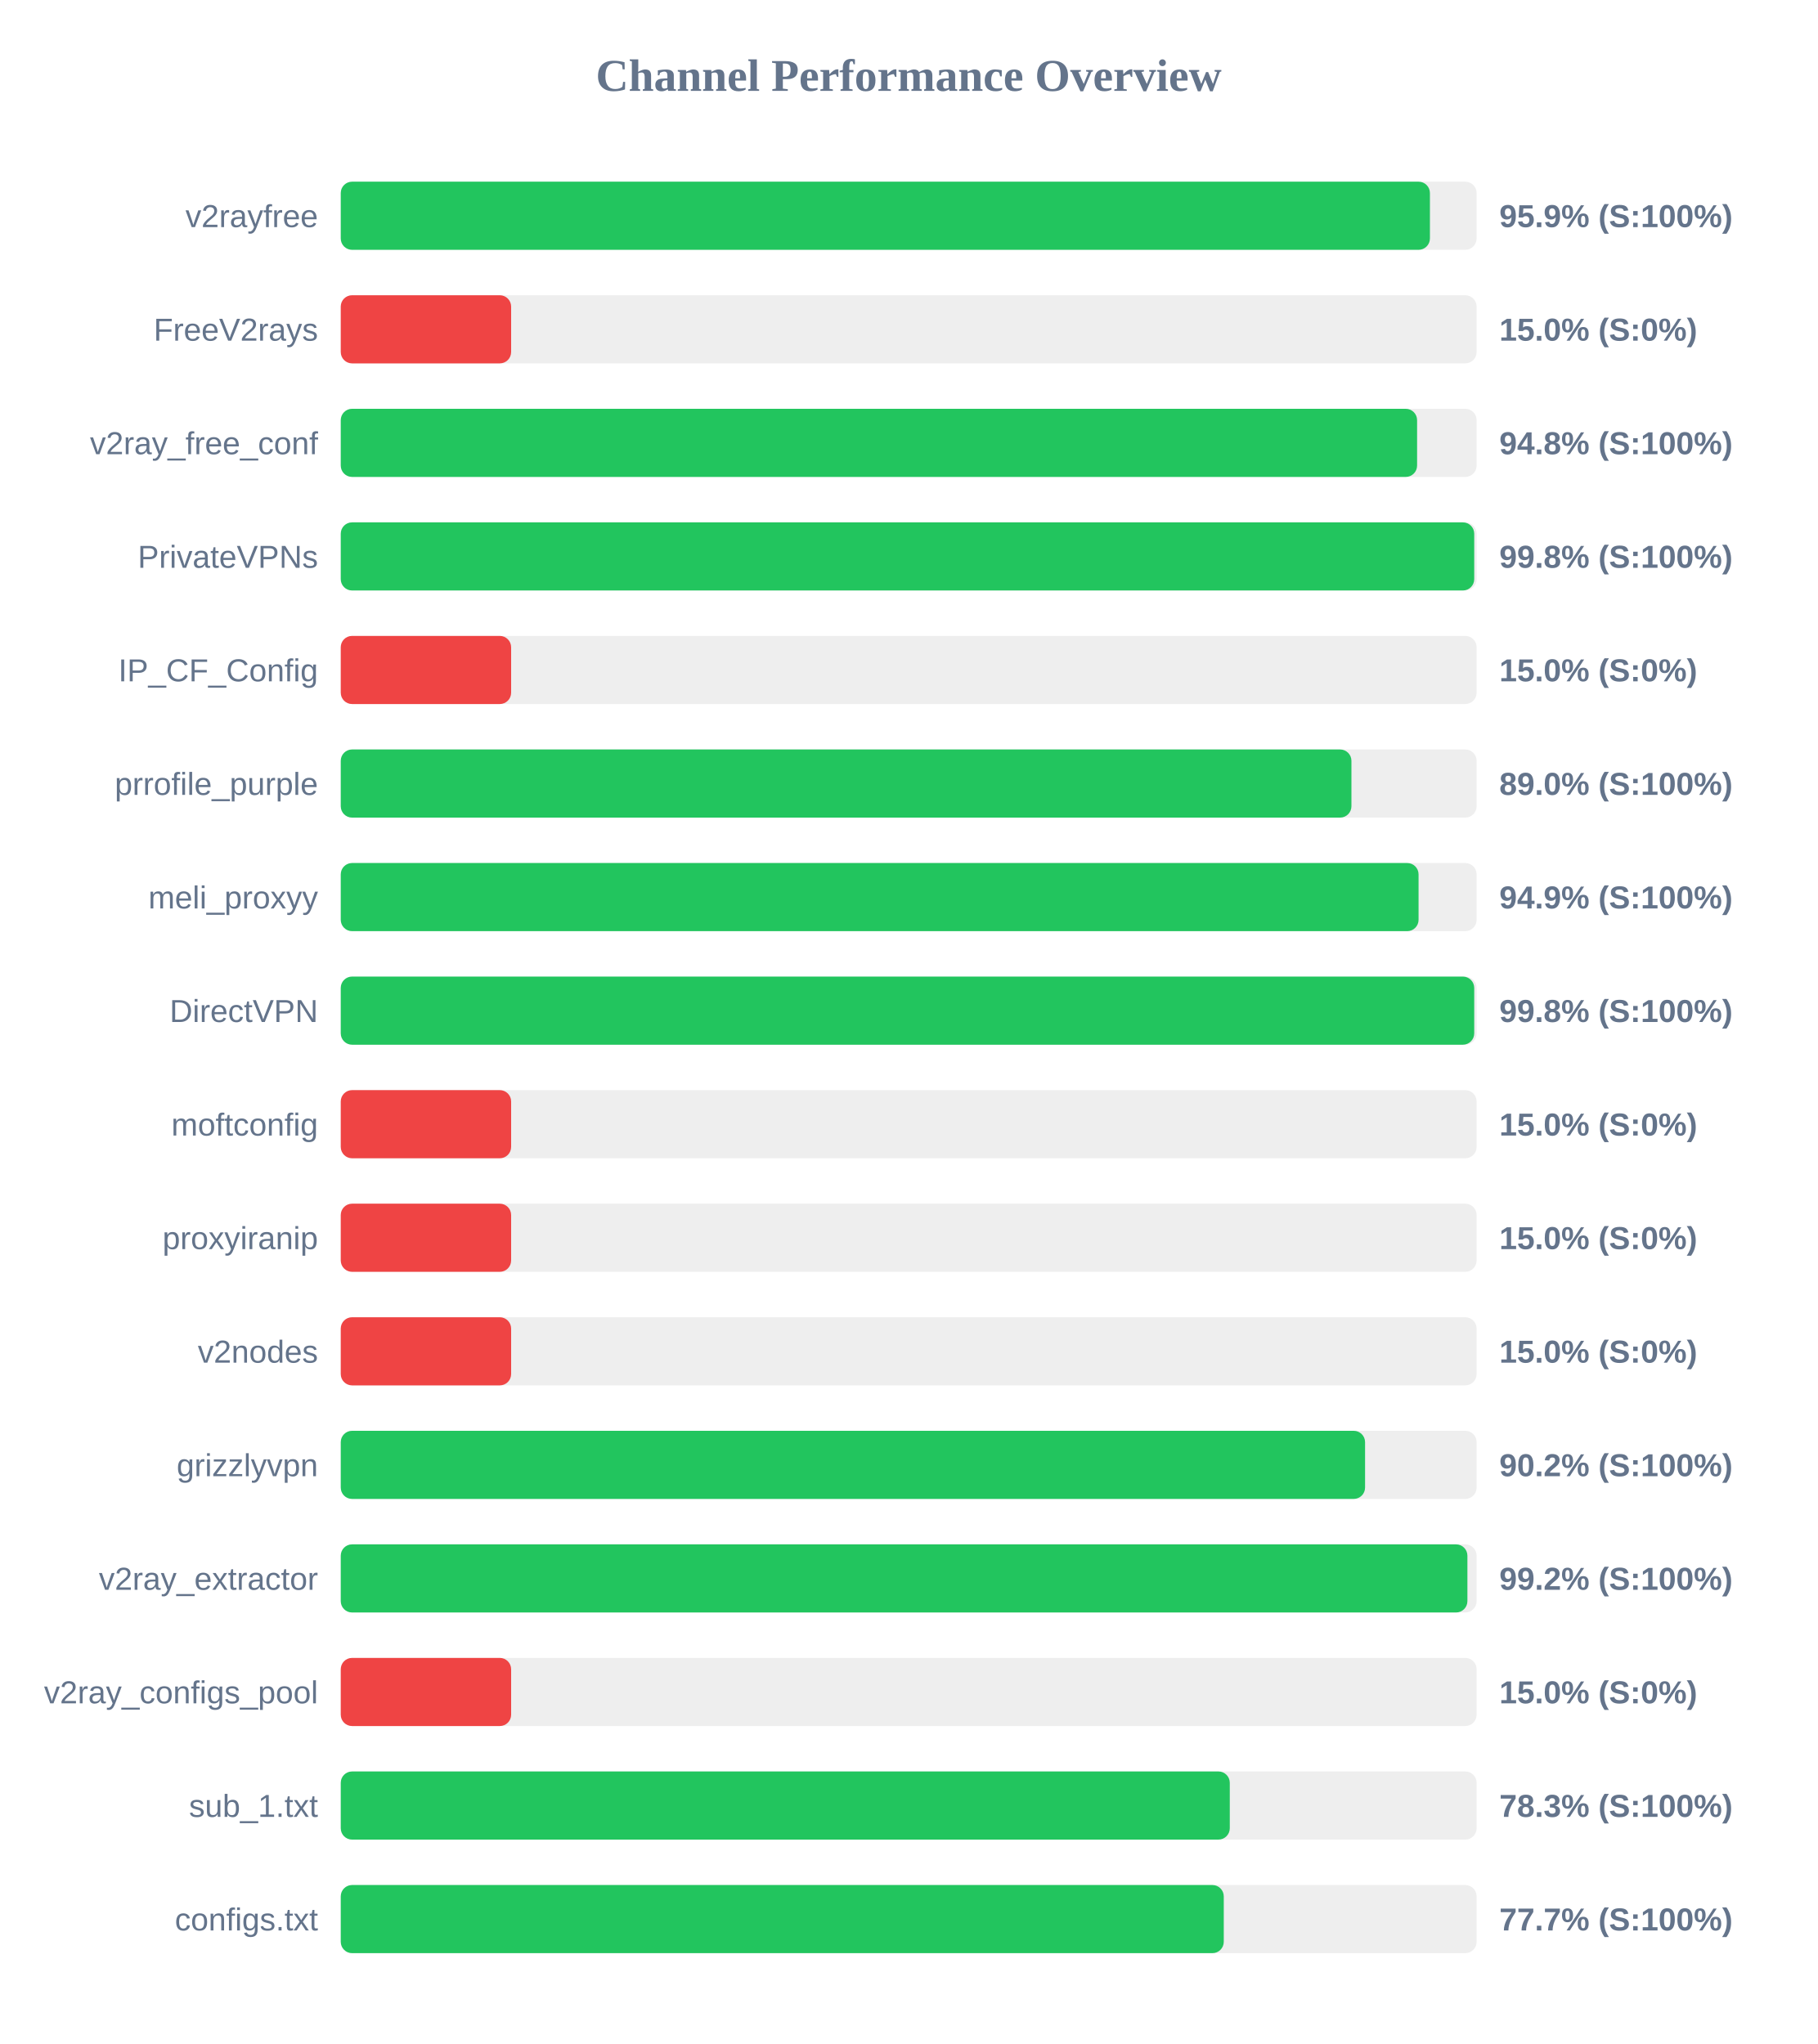
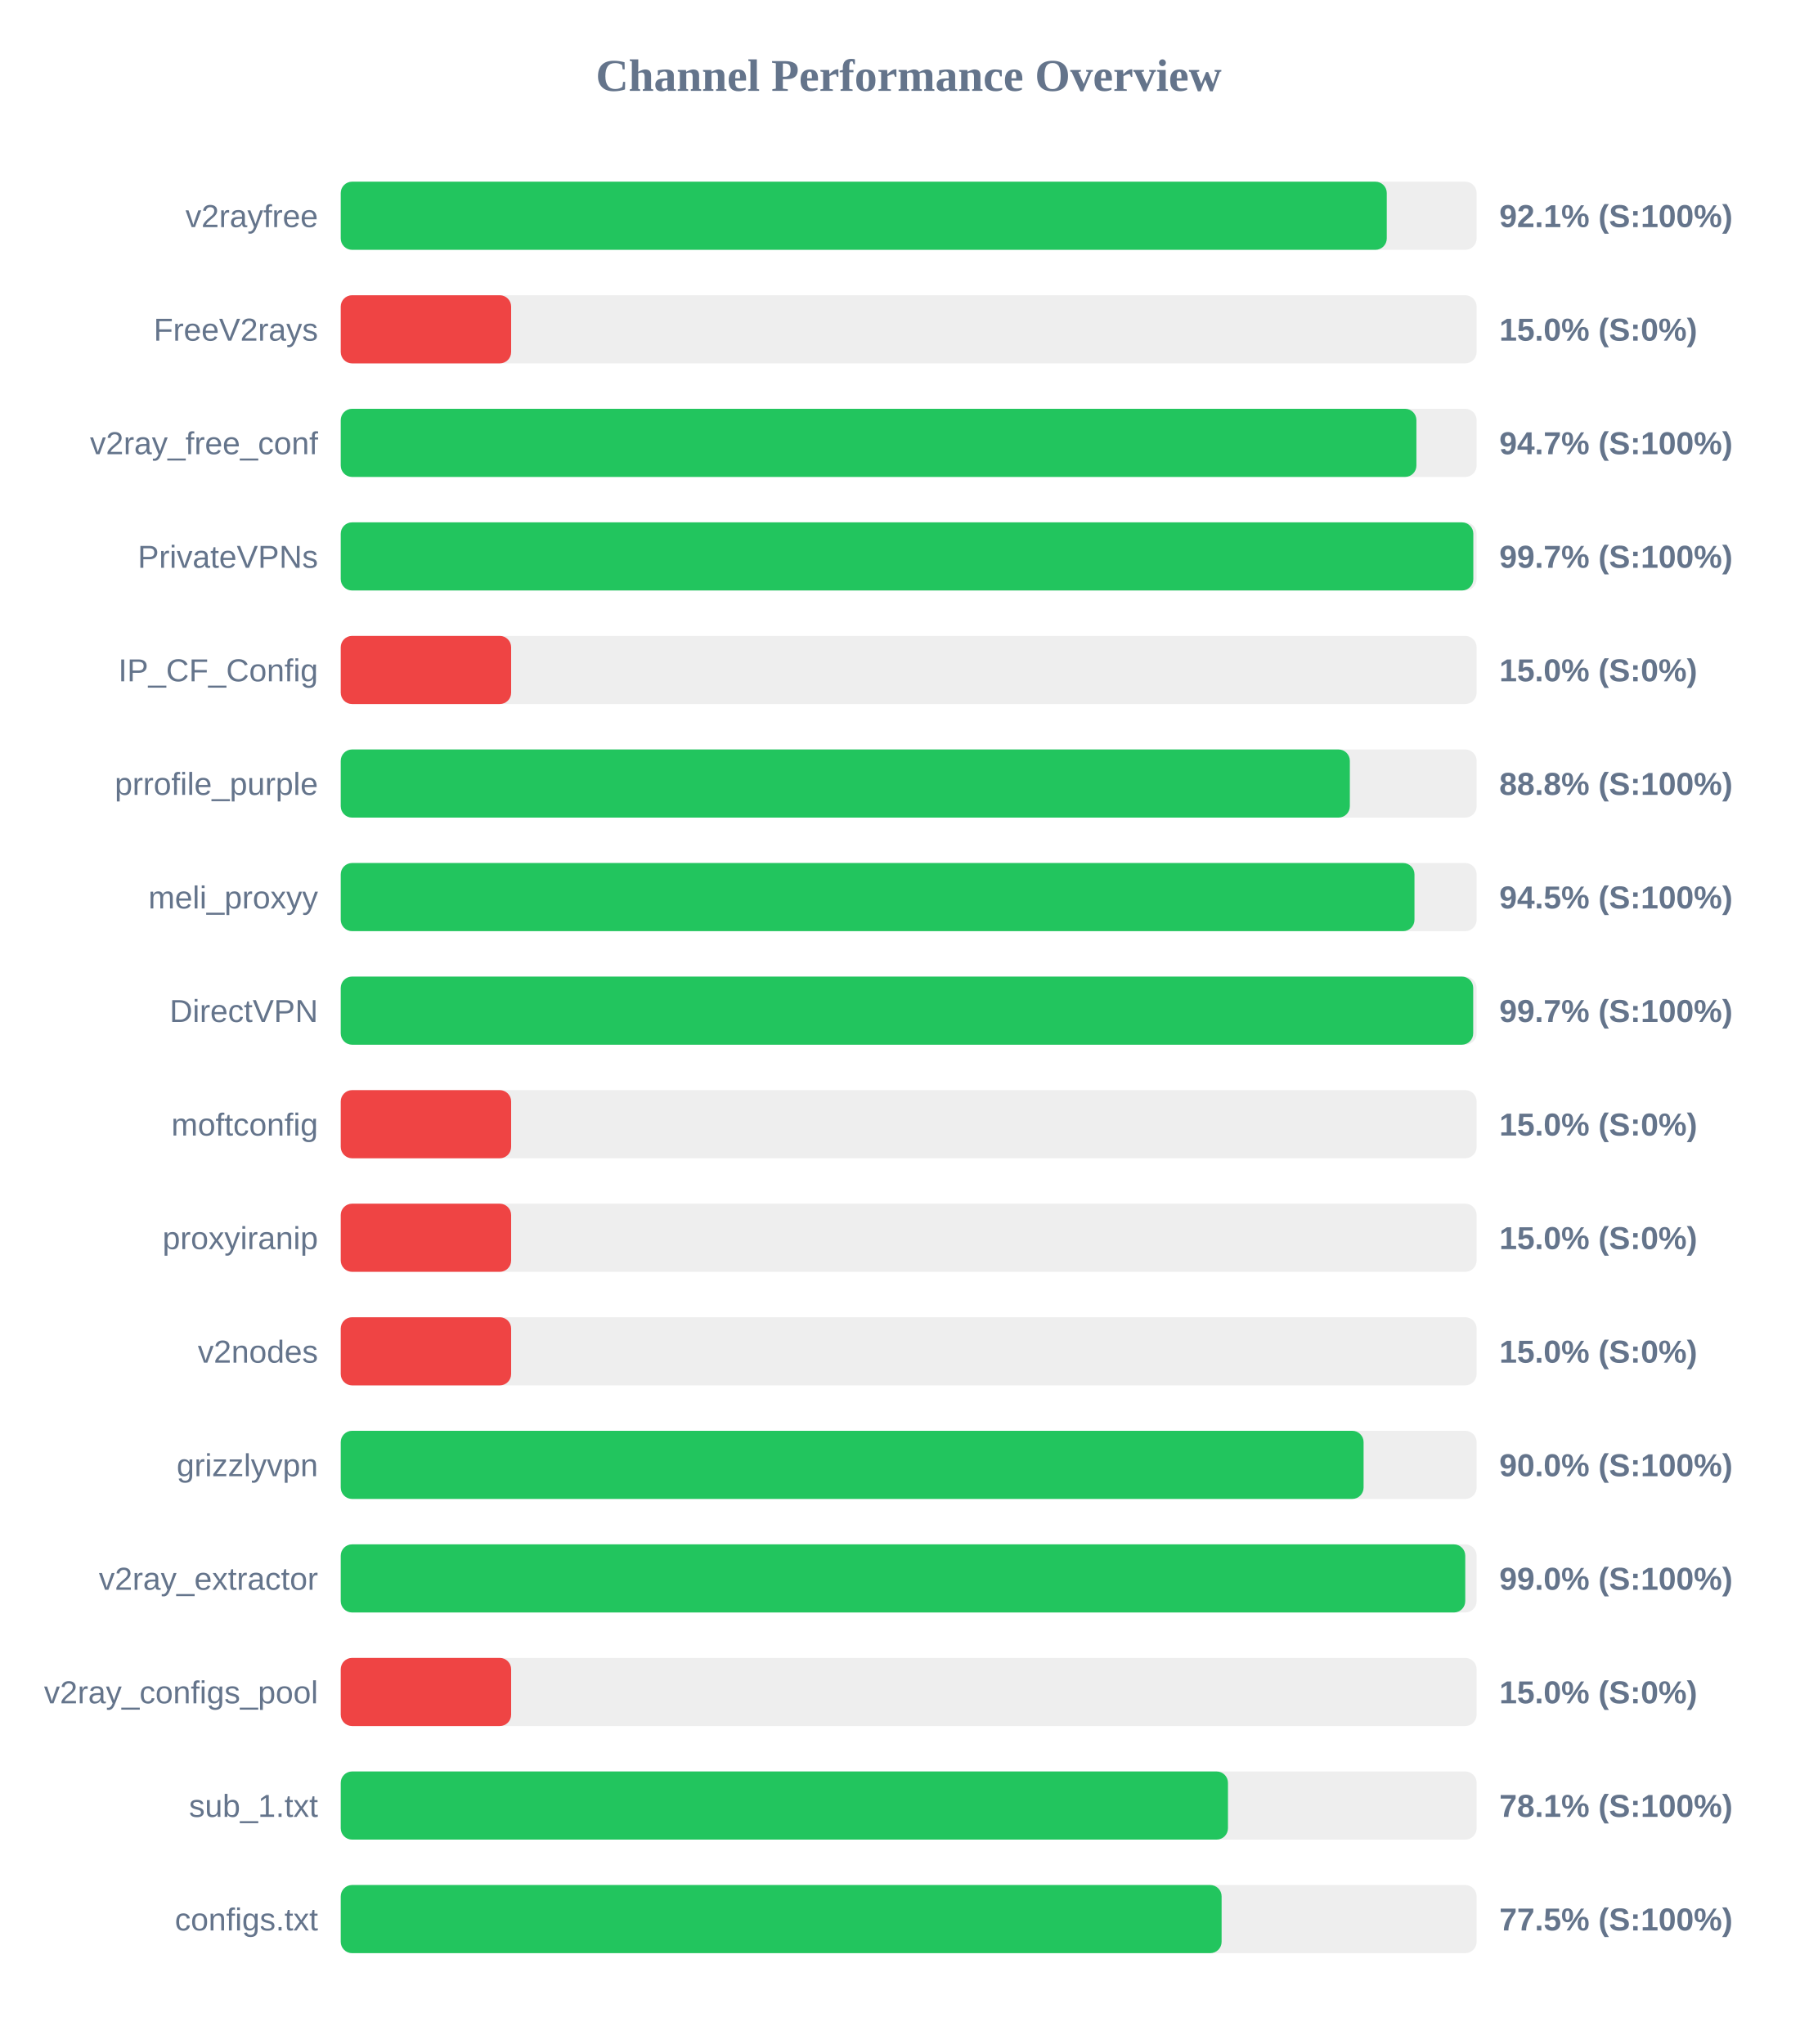
<svg xmlns="http://www.w3.org/2000/svg" width="800" height="900" version="1.1">
  <style>
        .row { font: 14px Arial; fill: #64748b; }
        .score { font: bold 14px Arial; fill: #64748b; }
    </style>
  <text x="400" y="40" text-anchor="middle" font-size="20px" font-weight="bold" fill="#64748b">Channel Performance Overview</text>
  <rect x="150" y="80" width="500" height="30" fill="#eee" rx="5" />
-   <rect x="150" y="80" width="479.45" height="30" fill="#22c55e" rx="5" />
+   <rect x="150" y="80" width="460.45" height="30" fill="#22c55e" rx="5" />
  <text x="140" y="100" text-anchor="end" class="row">v2rayfree</text>
-   <text x="660" y="100" text-anchor="start" class="score">95.9% (S:100%)</text>
+   <text x="660" y="100" text-anchor="start" class="score">92.1% (S:100%)</text>
  <rect x="150" y="130" width="500" height="30" fill="#eee" rx="5" />
  <rect x="150" y="130" width="75.0" height="30" fill="#ef4444" rx="5" />
  <text x="140" y="150" text-anchor="end" class="row">FreeV2rays</text>
  <text x="660" y="150" text-anchor="start" class="score">15.0% (S:0%)</text>
  <rect x="150" y="180" width="500" height="30" fill="#eee" rx="5" />
-   <rect x="150" y="180" width="473.8" height="30" fill="#22c55e" rx="5" />
+   <rect x="150" y="180" width="473.5" height="30" fill="#22c55e" rx="5" />
  <text x="140" y="200" text-anchor="end" class="row">v2ray_free_conf</text>
-   <text x="660" y="200" text-anchor="start" class="score">94.8% (S:100%)</text>
+   <text x="660" y="200" text-anchor="start" class="score">94.7% (S:100%)</text>
  <rect x="150" y="230" width="500" height="30" fill="#eee" rx="5" />
-   <rect x="150" y="230" width="498.95" height="30" fill="#22c55e" rx="5" />
+   <rect x="150" y="230" width="498.55" height="30" fill="#22c55e" rx="5" />
  <text x="140" y="250" text-anchor="end" class="row">PrivateVPNs</text>
-   <text x="660" y="250" text-anchor="start" class="score">99.8% (S:100%)</text>
+   <text x="660" y="250" text-anchor="start" class="score">99.7% (S:100%)</text>
  <rect x="150" y="280" width="500" height="30" fill="#eee" rx="5" />
  <rect x="150" y="280" width="75.0" height="30" fill="#ef4444" rx="5" />
  <text x="140" y="300" text-anchor="end" class="row">IP_CF_Config</text>
  <text x="660" y="300" text-anchor="start" class="score">15.0% (S:0%)</text>
  <rect x="150" y="330" width="500" height="30" fill="#eee" rx="5" />
-   <rect x="150" y="330" width="444.9" height="30" fill="#22c55e" rx="5" />
+   <rect x="150" y="330" width="444.2" height="30" fill="#22c55e" rx="5" />
  <text x="140" y="350" text-anchor="end" class="row">prrofile_purple</text>
-   <text x="660" y="350" text-anchor="start" class="score">89.0% (S:100%)</text>
+   <text x="660" y="350" text-anchor="start" class="score">88.8% (S:100%)</text>
  <rect x="150" y="380" width="500" height="30" fill="#eee" rx="5" />
-   <rect x="150" y="380" width="474.45" height="30" fill="#22c55e" rx="5" />
+   <rect x="150" y="380" width="472.65" height="30" fill="#22c55e" rx="5" />
  <text x="140" y="400" text-anchor="end" class="row">meli_proxyy</text>
-   <text x="660" y="400" text-anchor="start" class="score">94.9% (S:100%)</text>
+   <text x="660" y="400" text-anchor="start" class="score">94.5% (S:100%)</text>
  <rect x="150" y="430" width="500" height="30" fill="#eee" rx="5" />
-   <rect x="150" y="430" width="498.95" height="30" fill="#22c55e" rx="5" />
+   <rect x="150" y="430" width="498.5" height="30" fill="#22c55e" rx="5" />
  <text x="140" y="450" text-anchor="end" class="row">DirectVPN</text>
-   <text x="660" y="450" text-anchor="start" class="score">99.8% (S:100%)</text>
+   <text x="660" y="450" text-anchor="start" class="score">99.7% (S:100%)</text>
  <rect x="150" y="480" width="500" height="30" fill="#eee" rx="5" />
  <rect x="150" y="480" width="75.0" height="30" fill="#ef4444" rx="5" />
  <text x="140" y="500" text-anchor="end" class="row">moftconfig</text>
  <text x="660" y="500" text-anchor="start" class="score">15.0% (S:0%)</text>
  <rect x="150" y="530" width="500" height="30" fill="#eee" rx="5" />
  <rect x="150" y="530" width="75.0" height="30" fill="#ef4444" rx="5" />
  <text x="140" y="550" text-anchor="end" class="row">proxyiranip</text>
  <text x="660" y="550" text-anchor="start" class="score">15.0% (S:0%)</text>
  <rect x="150" y="580" width="500" height="30" fill="#eee" rx="5" />
  <rect x="150" y="580" width="75.0" height="30" fill="#ef4444" rx="5" />
  <text x="140" y="600" text-anchor="end" class="row">v2nodes</text>
  <text x="660" y="600" text-anchor="start" class="score">15.0% (S:0%)</text>
  <rect x="150" y="630" width="500" height="30" fill="#eee" rx="5" />
-   <rect x="150" y="630" width="450.9" height="30" fill="#22c55e" rx="5" />
+   <rect x="150" y="630" width="450.25" height="30" fill="#22c55e" rx="5" />
  <text x="140" y="650" text-anchor="end" class="row">grizzlyvpn</text>
-   <text x="660" y="650" text-anchor="start" class="score">90.2% (S:100%)</text>
+   <text x="660" y="650" text-anchor="start" class="score">90.0% (S:100%)</text>
  <rect x="150" y="680" width="500" height="30" fill="#eee" rx="5" />
-   <rect x="150" y="680" width="495.95" height="30" fill="#22c55e" rx="5" />
+   <rect x="150" y="680" width="495.0" height="30" fill="#22c55e" rx="5" />
  <text x="140" y="700" text-anchor="end" class="row">v2ray_extractor</text>
-   <text x="660" y="700" text-anchor="start" class="score">99.2% (S:100%)</text>
+   <text x="660" y="700" text-anchor="start" class="score">99.0% (S:100%)</text>
  <rect x="150" y="730" width="500" height="30" fill="#eee" rx="5" />
  <rect x="150" y="730" width="75.0" height="30" fill="#ef4444" rx="5" />
  <text x="140" y="750" text-anchor="end" class="row">v2ray_configs_pool</text>
  <text x="660" y="750" text-anchor="start" class="score">15.0% (S:0%)</text>
  <rect x="150" y="780" width="500" height="30" fill="#eee" rx="5" />
-   <rect x="150" y="780" width="391.35" height="30" fill="#22c55e" rx="5" />
+   <rect x="150" y="780" width="390.55" height="30" fill="#22c55e" rx="5" />
  <text x="140" y="800" text-anchor="end" class="row">sub_1.txt</text>
-   <text x="660" y="800" text-anchor="start" class="score">78.3% (S:100%)</text>
+   <text x="660" y="800" text-anchor="start" class="score">78.1% (S:100%)</text>
  <rect x="150" y="830" width="500" height="30" fill="#eee" rx="5" />
-   <rect x="150" y="830" width="388.7" height="30" fill="#22c55e" rx="5" />
+   <rect x="150" y="830" width="387.75" height="30" fill="#22c55e" rx="5" />
  <text x="140" y="850" text-anchor="end" class="row">configs.txt</text>
-   <text x="660" y="850" text-anchor="start" class="score">77.7% (S:100%)</text>
+   <text x="660" y="850" text-anchor="start" class="score">77.5% (S:100%)</text>
</svg>
